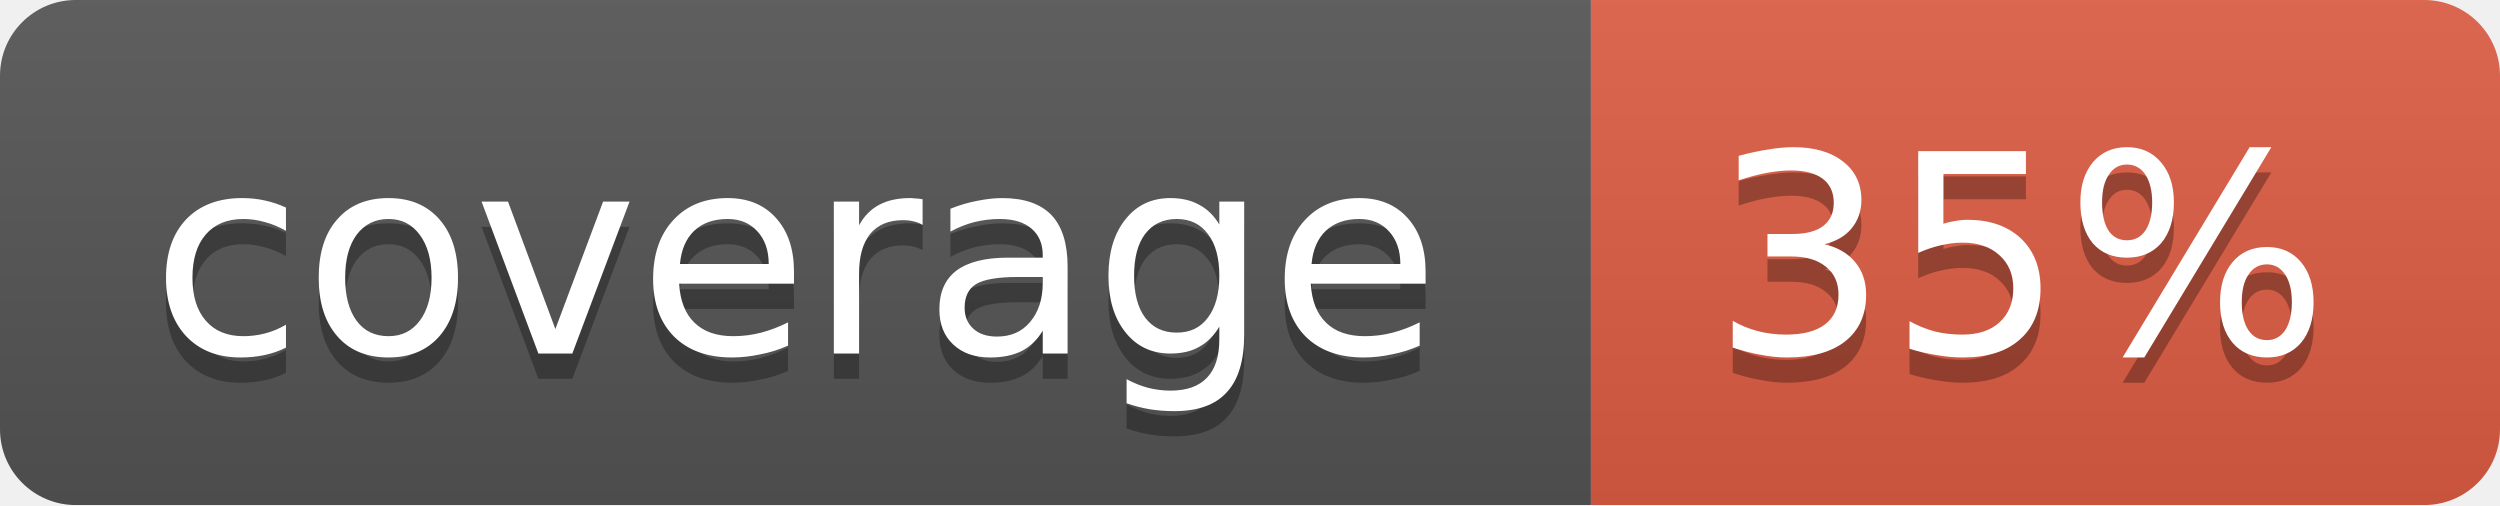
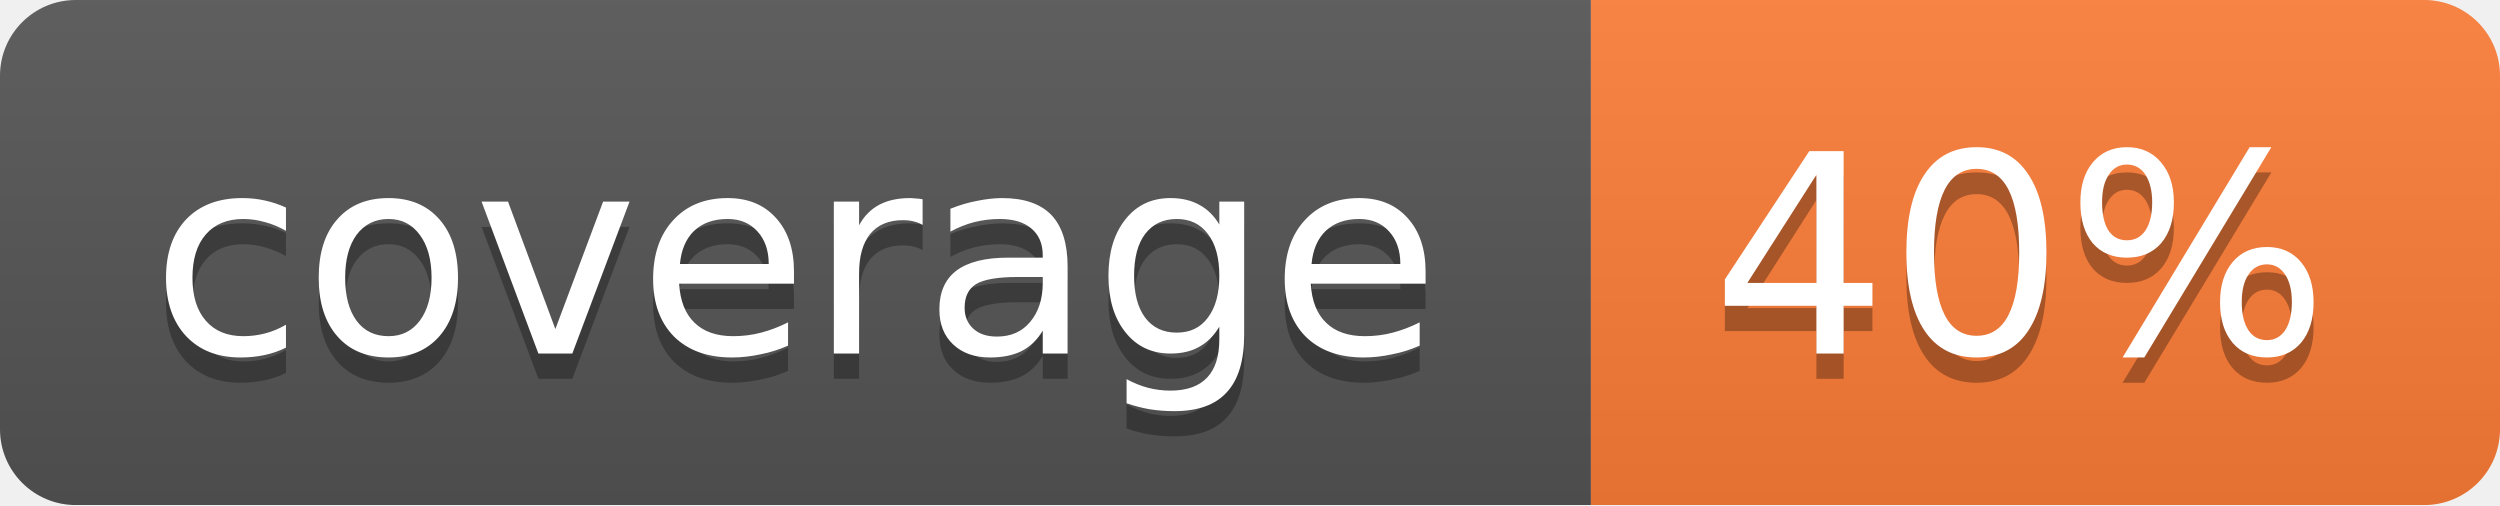
<svg xmlns="http://www.w3.org/2000/svg" width="99" height="20">
  <linearGradient id="b" x2="0" y2="100%">
    <stop offset="0" stop-color="#bbb" stop-opacity=".1" />
    <stop offset="1" stop-opacity=".1" />
  </linearGradient>
  <mask id="a">
    <rect width="99" height="20" rx="3" fill="#fff" />
  </mask>
  <g mask="url(#a)">
    <path fill="#555" d="M0 0h63v20H0z" />
-     <path fill="#e05d44" d="M63 0h36v20H63z" />
+     <path fill="#fe7d37" d="M63 0h36v20H63z" />
    <path fill="url(#b)" d="M0 0h99v20H0z" />
  </g>
  <g fill="#fff" text-anchor="middle" font-family="DejaVu Sans,Verdana,Geneva,sans-serif" font-size="11">
    <text x="31.5" y="15" fill="#010101" fill-opacity=".3">coverage</text>
    <text x="31.5" y="14">coverage</text>
-     <text x="80" y="15" fill="#010101" fill-opacity=".3">35%</text>
-     <text x="80" y="14">35%</text>
+     <text x="80" y="15" fill="#010101" fill-opacity=".3">40%</text>
+     <text x="80" y="14">40%</text>
  </g>
</svg>
